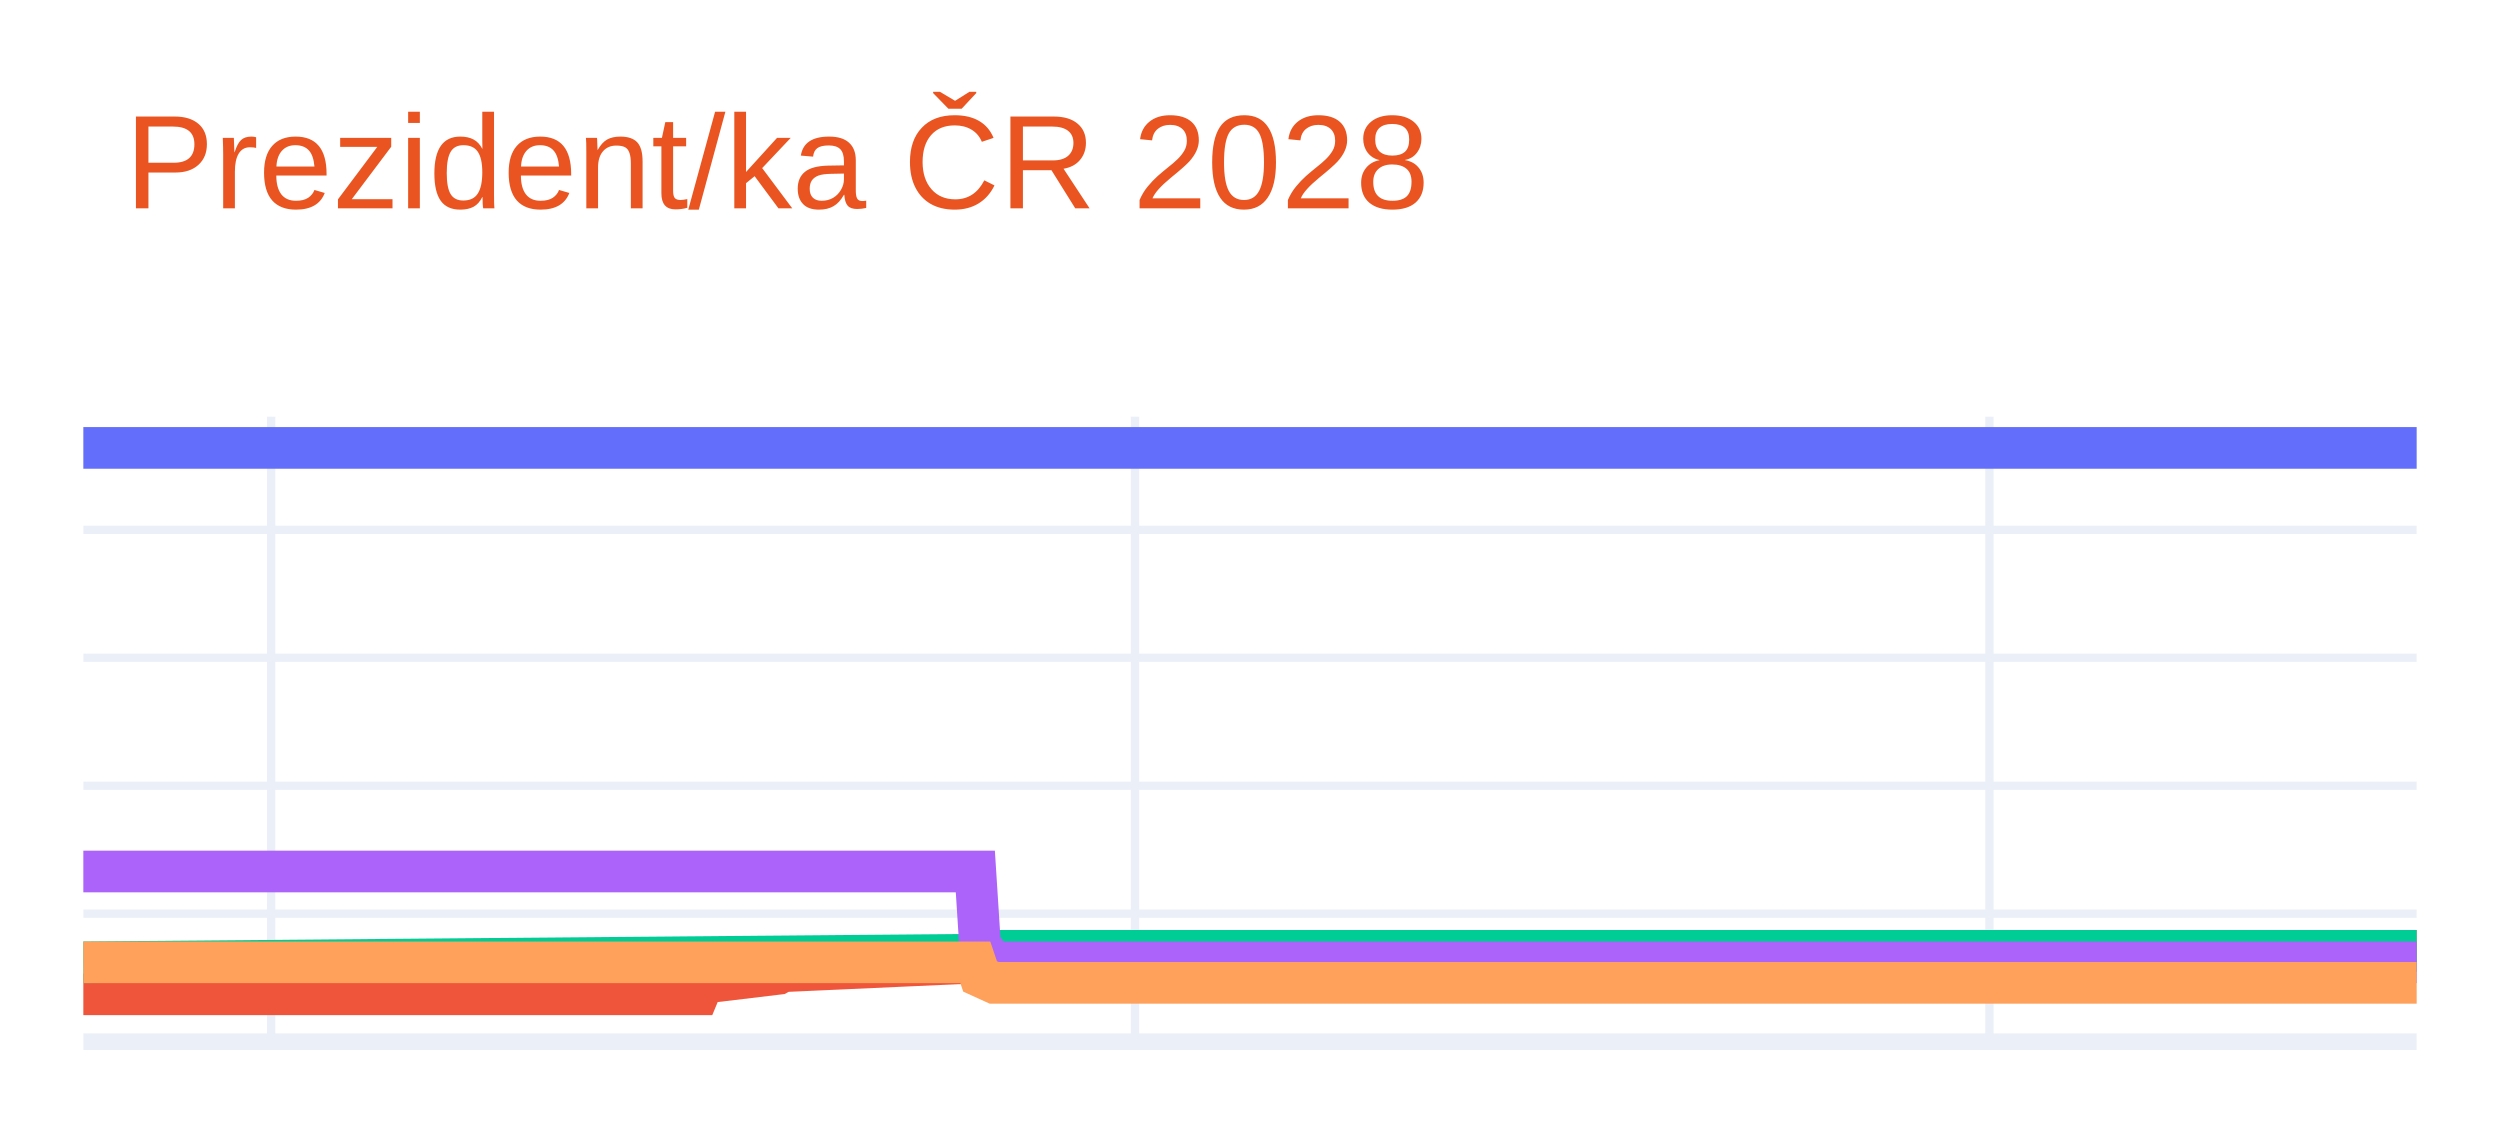
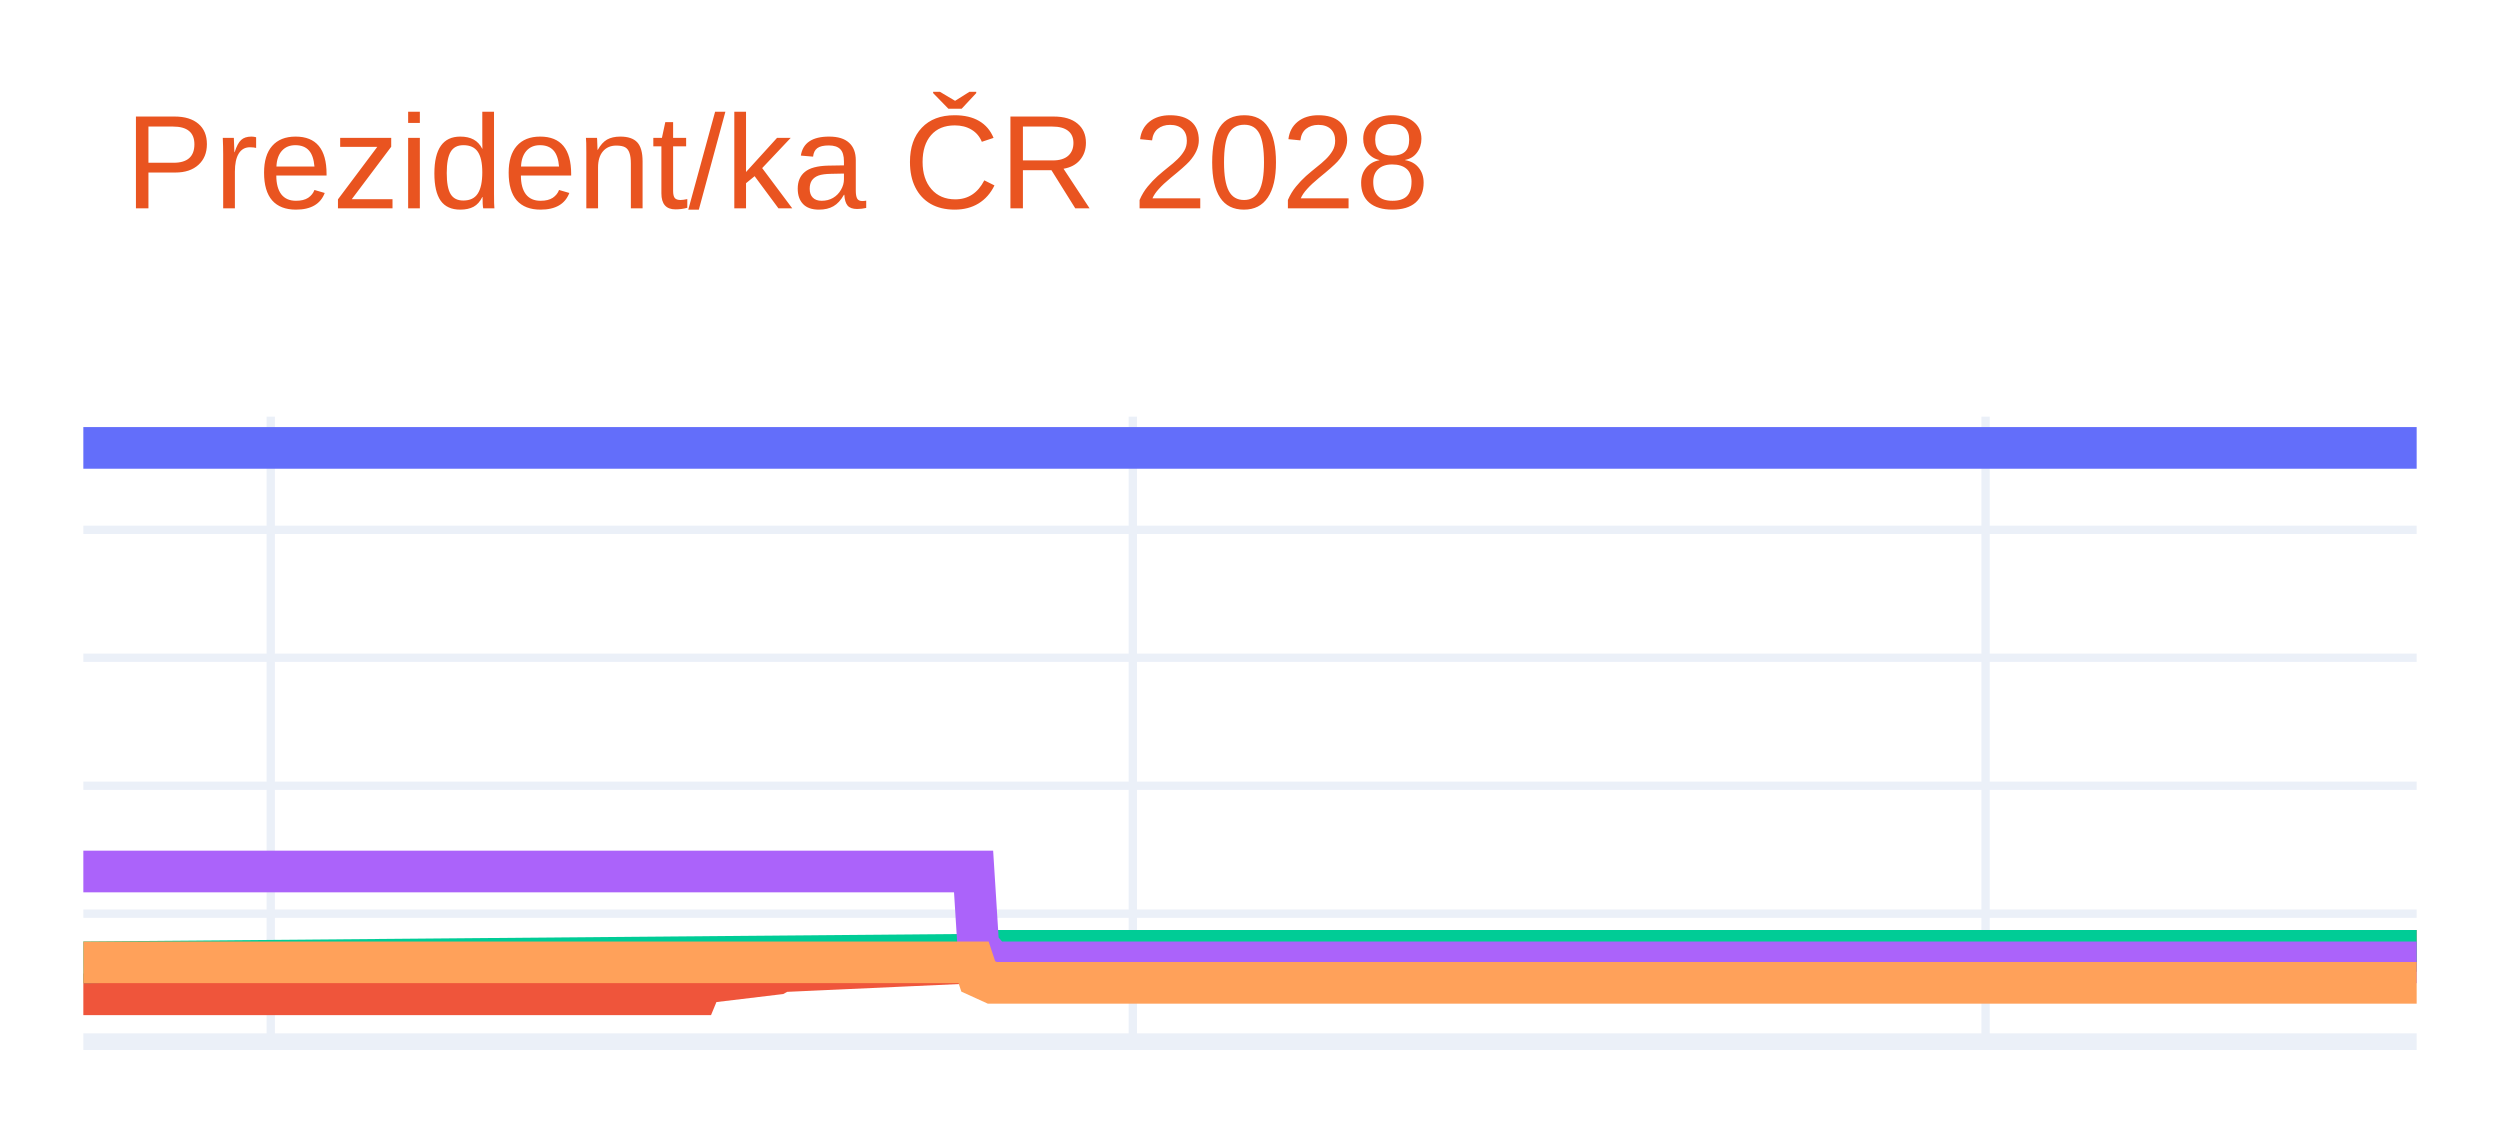
<svg xmlns="http://www.w3.org/2000/svg" class="main-svg" width="300" height="135" style="" viewBox="0 0 300 135">
  <rect x="0" y="0" width="300" height="135" style="fill: rgb(255, 255, 255); fill-opacity: 1;" />
-   <defs id="defs-ddf8aa">
+   <defs id="defs-d161db">
    <g class="clips">
-       <clipPath id="clipddf8aaxyplot" class="plotclip">
+       <clipPath id="clipd161dbxyplot" class="plotclip">
        <rect width="280" height="75" />
      </clipPath>
-       <clipPath class="axesclip" id="clipddf8aax">
+       <clipPath class="axesclip" id="clipd161dbx">
        <rect x="10" y="0" width="280" height="135" />
      </clipPath>
-       <clipPath class="axesclip" id="clipddf8aay">
+       <clipPath class="axesclip" id="clipd161dby">
        <rect x="0" y="50" width="300" height="75" />
      </clipPath>
-       <clipPath class="axesclip" id="clipddf8aaxy">
+       <clipPath class="axesclip" id="clipd161dbxy">
        <rect x="10" y="50" width="280" height="75" />
      </clipPath>
    </g>
    <g class="gradients" />
    <g class="patterns" />
  </defs>
  <g class="bglayer" />
  <g class="layer-below">
    <g class="imagelayer" />
    <g class="shapelayer" />
  </g>
  <g class="cartesianlayer">
    <g class="subplot xy">
      <g class="layer-subplot">
        <g class="shapelayer" />
        <g class="imagelayer" />
      </g>
      <g class="minor-gridlayer">
        <g class="x" />
        <g class="y" />
      </g>
      <g class="gridlayer">
        <g class="x">
-           <path class="xgrid crisp" transform="translate(32.54,0)" d="M0,50v75" style="stroke: rgb(235, 240, 248); stroke-opacity: 1; stroke-width: 1px;" />
-           <path class="xgrid crisp" transform="translate(136.2,0)" d="M0,50v75" style="stroke: rgb(235, 240, 248); stroke-opacity: 1; stroke-width: 1px;" />
-           <path class="xgrid crisp" transform="translate(238.73,0)" d="M0,50v75" style="stroke: rgb(235, 240, 248); stroke-opacity: 1; stroke-width: 1px;" />
+           <path class="xgrid crisp" transform="translate(32.49,0)" d="M0,50v75" style="stroke: rgb(235, 240, 248); stroke-opacity: 1; stroke-width: 1px;" />
+           <path class="xgrid crisp" transform="translate(135.94,0)" d="M0,50v75" style="stroke: rgb(235, 240, 248); stroke-opacity: 1; stroke-width: 1px;" />
+           <path class="xgrid crisp" transform="translate(238.27,0)" d="M0,50v75" style="stroke: rgb(235, 240, 248); stroke-opacity: 1; stroke-width: 1px;" />
        </g>
        <g class="y">
          <path class="ygrid crisp" transform="translate(0,109.64)" d="M10,0h280" style="stroke: rgb(235, 240, 248); stroke-opacity: 1; stroke-width: 1px;" />
          <path class="ygrid crisp" transform="translate(0,94.29)" d="M10,0h280" style="stroke: rgb(235, 240, 248); stroke-opacity: 1; stroke-width: 1px;" />
          <path class="ygrid crisp" transform="translate(0,78.93)" d="M10,0h280" style="stroke: rgb(235, 240, 248); stroke-opacity: 1; stroke-width: 1px;" />
          <path class="ygrid crisp" transform="translate(0,63.58)" d="M10,0h280" style="stroke: rgb(235, 240, 248); stroke-opacity: 1; stroke-width: 1px;" />
        </g>
      </g>
      <g class="zerolinelayer">
        <path class="yzl zl crisp" transform="translate(0,125)" d="M10,0h280" style="stroke: rgb(235, 240, 248); stroke-opacity: 1; stroke-width: 2px;" />
      </g>
      <g class="layer-between">
        <g class="shapelayer" />
        <g class="imagelayer" />
      </g>
      <path class="xlines-below" />
      <path class="ylines-below" />
      <g class="overlines-below" />
      <g class="xaxislayer-below" />
      <g class="yaxislayer-below" />
      <g class="overaxes-below" />
      <g class="overplot">
-         <g class="xy" transform="translate(10,50)" clip-path="url(#clipddf8aaxyplot)">
+         <g class="xy" transform="translate(10,50)" clip-path="url(#clipd161dbxyplot)">
          <g class="scatterlayer mlayer">
-             <g class="trace scatter trace5967fb" style="stroke-miterlimit: 2; opacity: 1;">
+             <g class="trace scatter trace4470e8" style="stroke-miterlimit: 2; opacity: 1;">
              <g class="fills" />
              <g class="errorbars" />
              <g class="lines">
                <path class="js-line" d="M0,3.75L280,3.75" style="vector-effect: none; fill: none; stroke: rgb(99, 110, 250); stroke-opacity: 1; stroke-width: 5px; opacity: 1;" />
              </g>
              <g class="points" />
              <g class="text" />
            </g>
-             <g class="trace scatter trace81f302" style="stroke-miterlimit: 2; opacity: 1;">
+             <g class="trace scatter traced28c2e" style="stroke-miterlimit: 2; opacity: 1;">
              <g class="fills" />
              <g class="errorbars" />
              <g class="lines">
-                 <path class="js-line" d="M0,69.32L73.8,69.32L74.37,67.94L83.38,66.86L83.94,66.55L107.61,65.48L108.17,64.87L280,64.1" style="vector-effect: none; fill: none; stroke: rgb(239, 85, 59); stroke-opacity: 1; stroke-width: 5px; opacity: 1;" />
+                 <path class="js-line" d="M0,69.32L73.65,69.32L74.22,67.94L83.21,66.86L83.78,66.55L107.39,65.48L107.95,64.87L280,64.1" style="vector-effect: none; fill: none; stroke: rgb(239, 85, 59); stroke-opacity: 1; stroke-width: 5px; opacity: 1;" />
              </g>
              <g class="points" />
              <g class="text" />
            </g>
-             <g class="trace scatter trace74bc47" style="stroke-miterlimit: 2; opacity: 1;">
+             <g class="trace scatter tracecbf1f3" style="stroke-miterlimit: 2; opacity: 1;">
              <g class="fills" />
              <g class="errorbars" />
              <g class="lines">
-                 <path class="js-line" d="M0,65.48L107.61,64.56L108.17,64.1L280,64.1" style="vector-effect: none; fill: none; stroke: rgb(0, 204, 150); stroke-opacity: 1; stroke-width: 5px; opacity: 1;" />
+                 <path class="js-line" d="M0,65.48L107.39,64.56L107.95,64.1L280,64.1" style="vector-effect: none; fill: none; stroke: rgb(0, 204, 150); stroke-opacity: 1; stroke-width: 5px; opacity: 1;" />
              </g>
              <g class="points" />
              <g class="text" />
            </g>
-             <g class="trace scatter trace8bb2fe" style="stroke-miterlimit: 2; opacity: 1;">
+             <g class="trace scatter trace3259d4" style="stroke-miterlimit: 2; opacity: 1;">
              <g class="fills" />
              <g class="errorbars" />
              <g class="lines">
-                 <path class="js-line" d="M0,54.58L107.04,54.58L107.61,63.48L109.3,65.48L109.86,65.48L280,65.48" style="vector-effect: none; fill: none; stroke: rgb(171, 99, 250); stroke-opacity: 1; stroke-width: 5px; opacity: 1;" />
+                 <path class="js-line" d="M0,54.58L106.83,54.58L107.39,63.48L109.08,65.48L109.64,65.48L280,65.48" style="vector-effect: none; fill: none; stroke: rgb(171, 99, 250); stroke-opacity: 1; stroke-width: 5px; opacity: 1;" />
              </g>
              <g class="points" />
              <g class="text" />
            </g>
-             <g class="trace scatter trace968ae8" style="stroke-miterlimit: 2; opacity: 1;">
+             <g class="trace scatter trace4eb999" style="stroke-miterlimit: 2; opacity: 1;">
              <g class="fills" />
              <g class="errorbars" />
              <g class="lines">
-                 <path class="js-line" d="M0,65.48L107.04,65.48L107.61,67.17L109.3,67.94L109.86,67.94L280,67.94" style="vector-effect: none; fill: none; stroke: rgb(255, 161, 90); stroke-opacity: 1; stroke-width: 5px; opacity: 1;" />
+                 <path class="js-line" d="M0,65.48L106.83,65.48L107.39,67.17L109.08,67.94L109.64,67.94L280,67.94" style="vector-effect: none; fill: none; stroke: rgb(255, 161, 90); stroke-opacity: 1; stroke-width: 5px; opacity: 1;" />
              </g>
              <g class="points" />
              <g class="text" />
            </g>
          </g>
        </g>
      </g>
      <path class="xlines-above crisp" d="M0,0" style="fill: none;" />
      <path class="ylines-above crisp" d="M0,0" style="fill: none;" />
      <g class="overlines-above" />
      <g class="xaxislayer-above" />
      <g class="yaxislayer-above" />
      <g class="overaxes-above" />
    </g>
  </g>
  <g class="polarlayer" />
  <g class="smithlayer" />
  <g class="ternarylayer" />
  <g class="geolayer" />
  <g class="funnelarealayer" />
  <g class="pielayer" />
  <g class="iciclelayer" />
  <g class="treemaplayer" />
  <g class="sunburstlayer" />
  <g class="glimages" />
-   <defs id="topdefs-ddf8aa">
+   <defs id="topdefs-d161db">
    <g class="clips" />
  </defs>
  <g class="layer-above">
    <g class="imagelayer" />
    <g class="shapelayer" />
  </g>
  <g class="infolayer">
    <g class="g-gtitle">
      <text class="gtitle" x="15" y="25" text-anchor="start" dy="0em" style="opacity: 1; font-family: Ubuntu, verdana, arial, sans-serif; font-size: 16px; fill: rgb(233, 84, 32); fill-opacity: 1; white-space: pre;">Prezident/ka ČR 2028</text>
    </g>
    <g class="g-xtitle" />
    <g class="g-ytitle" />
  </g>
</svg>
